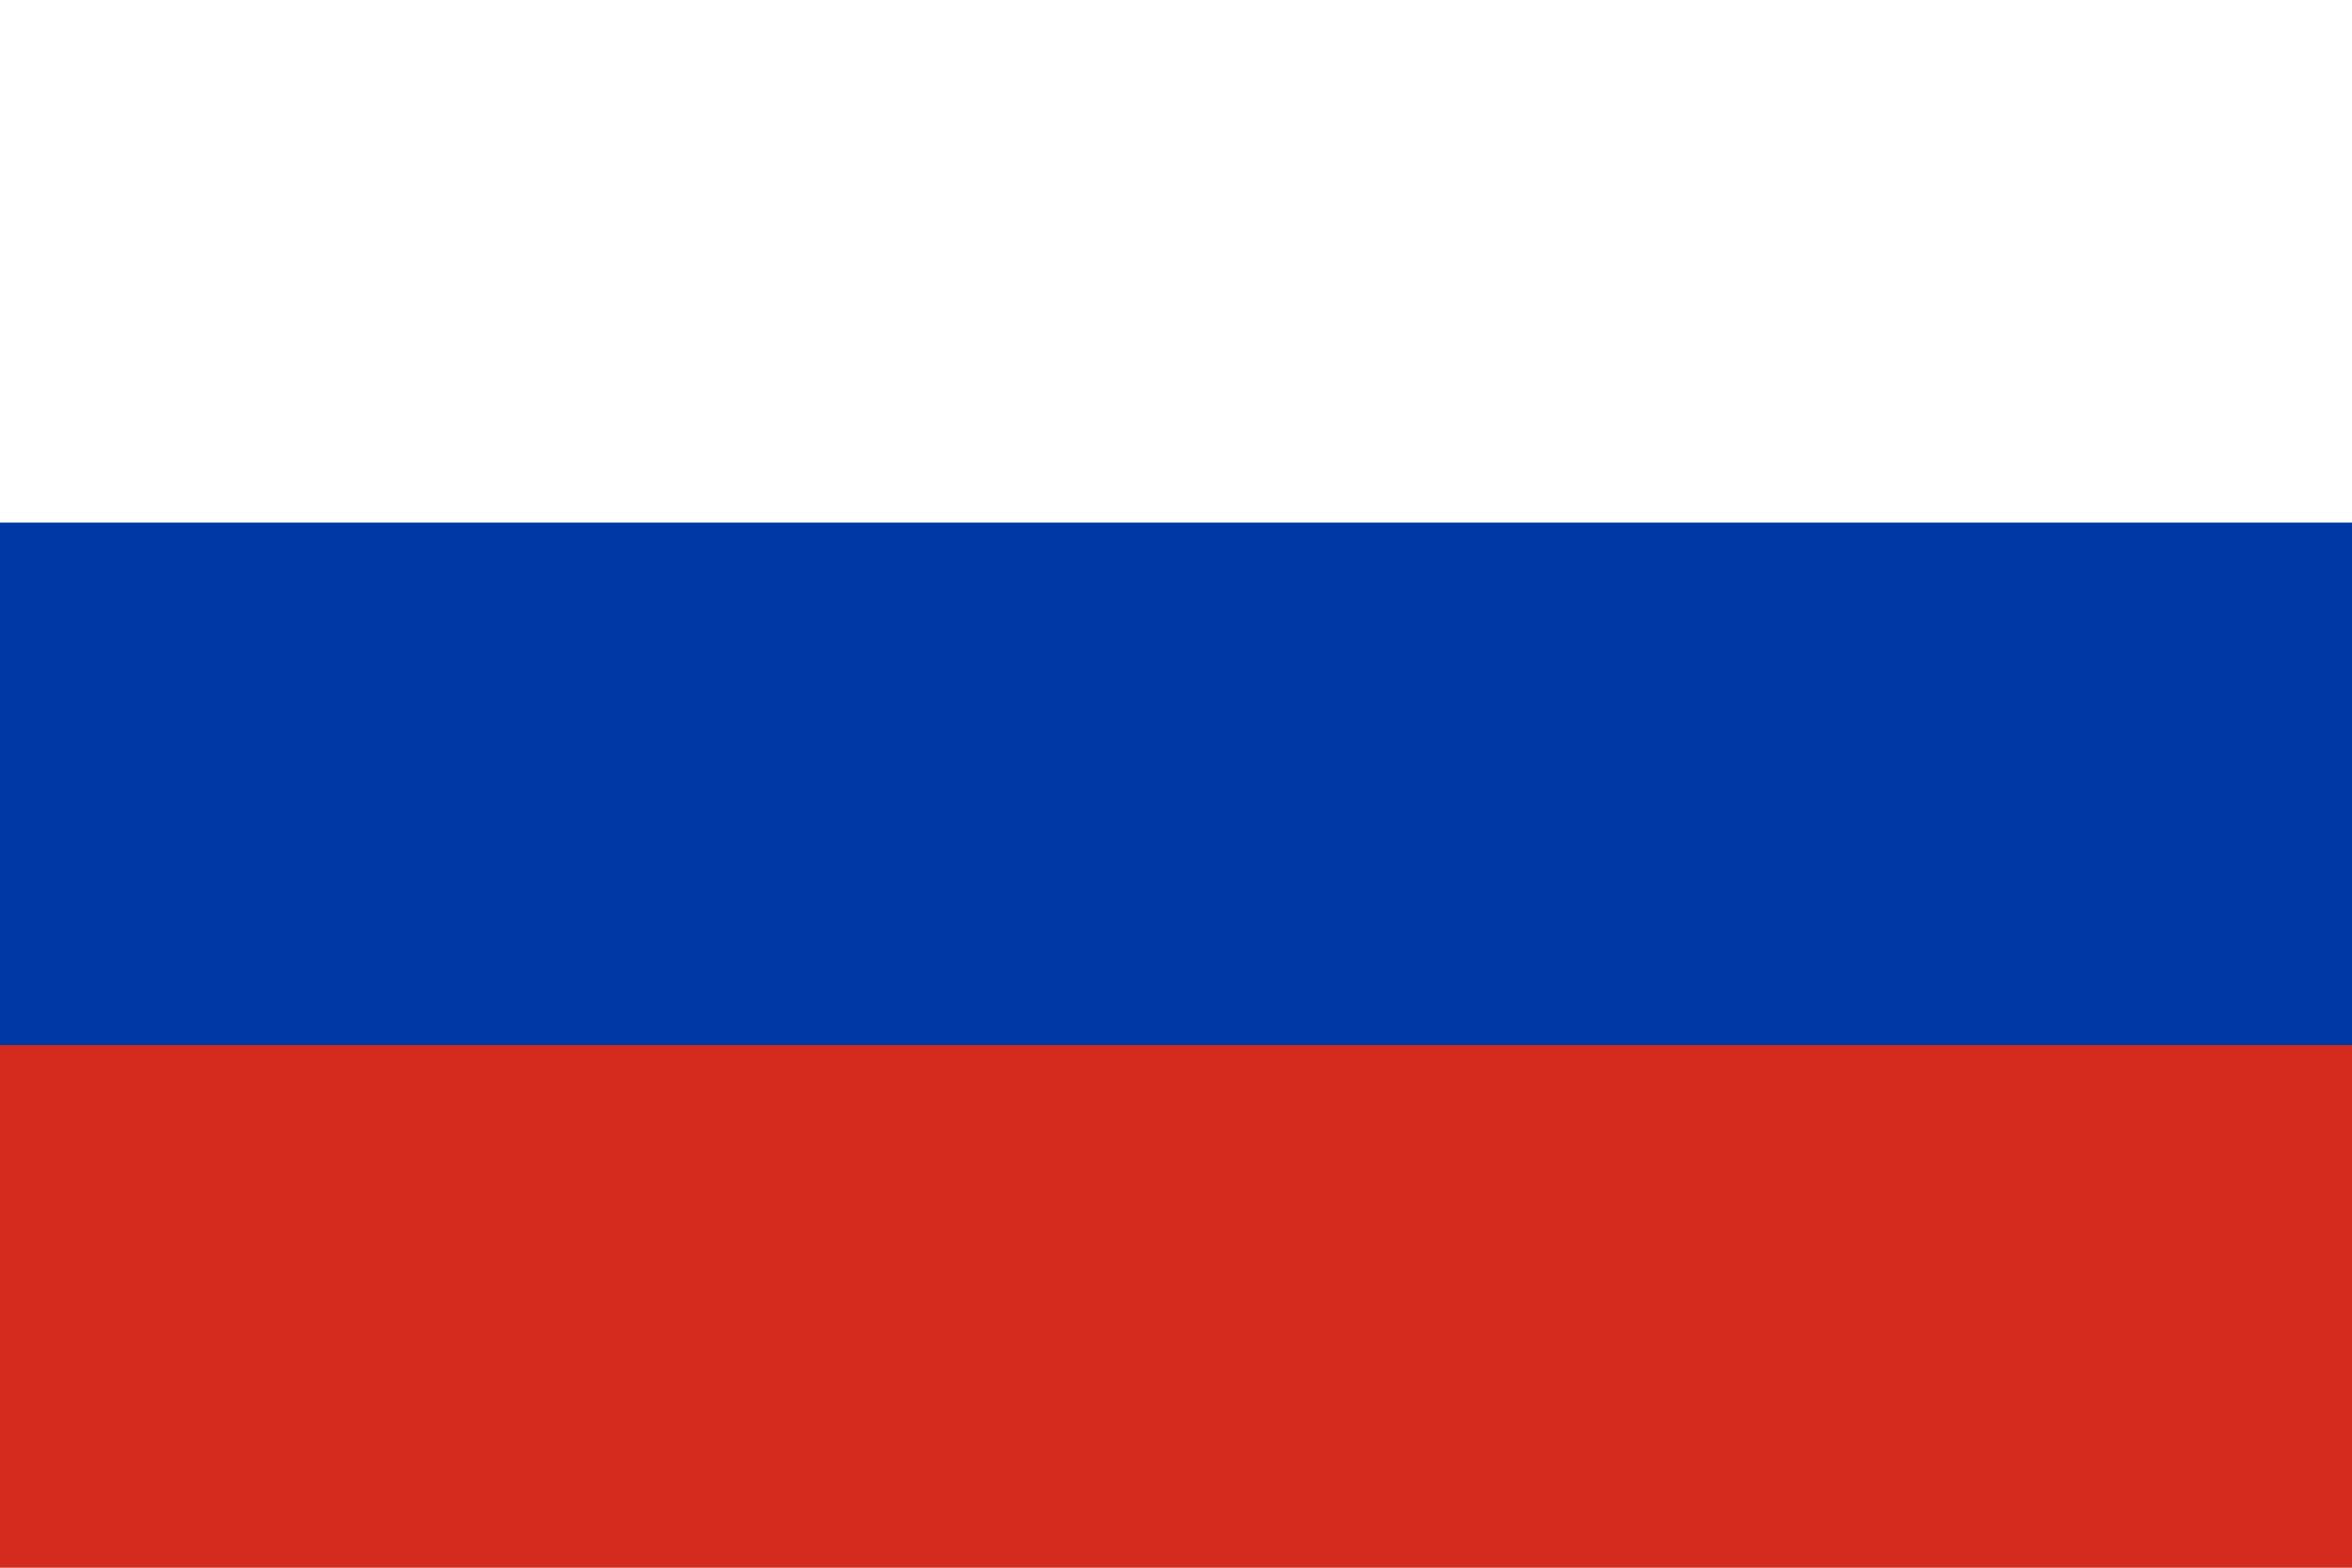
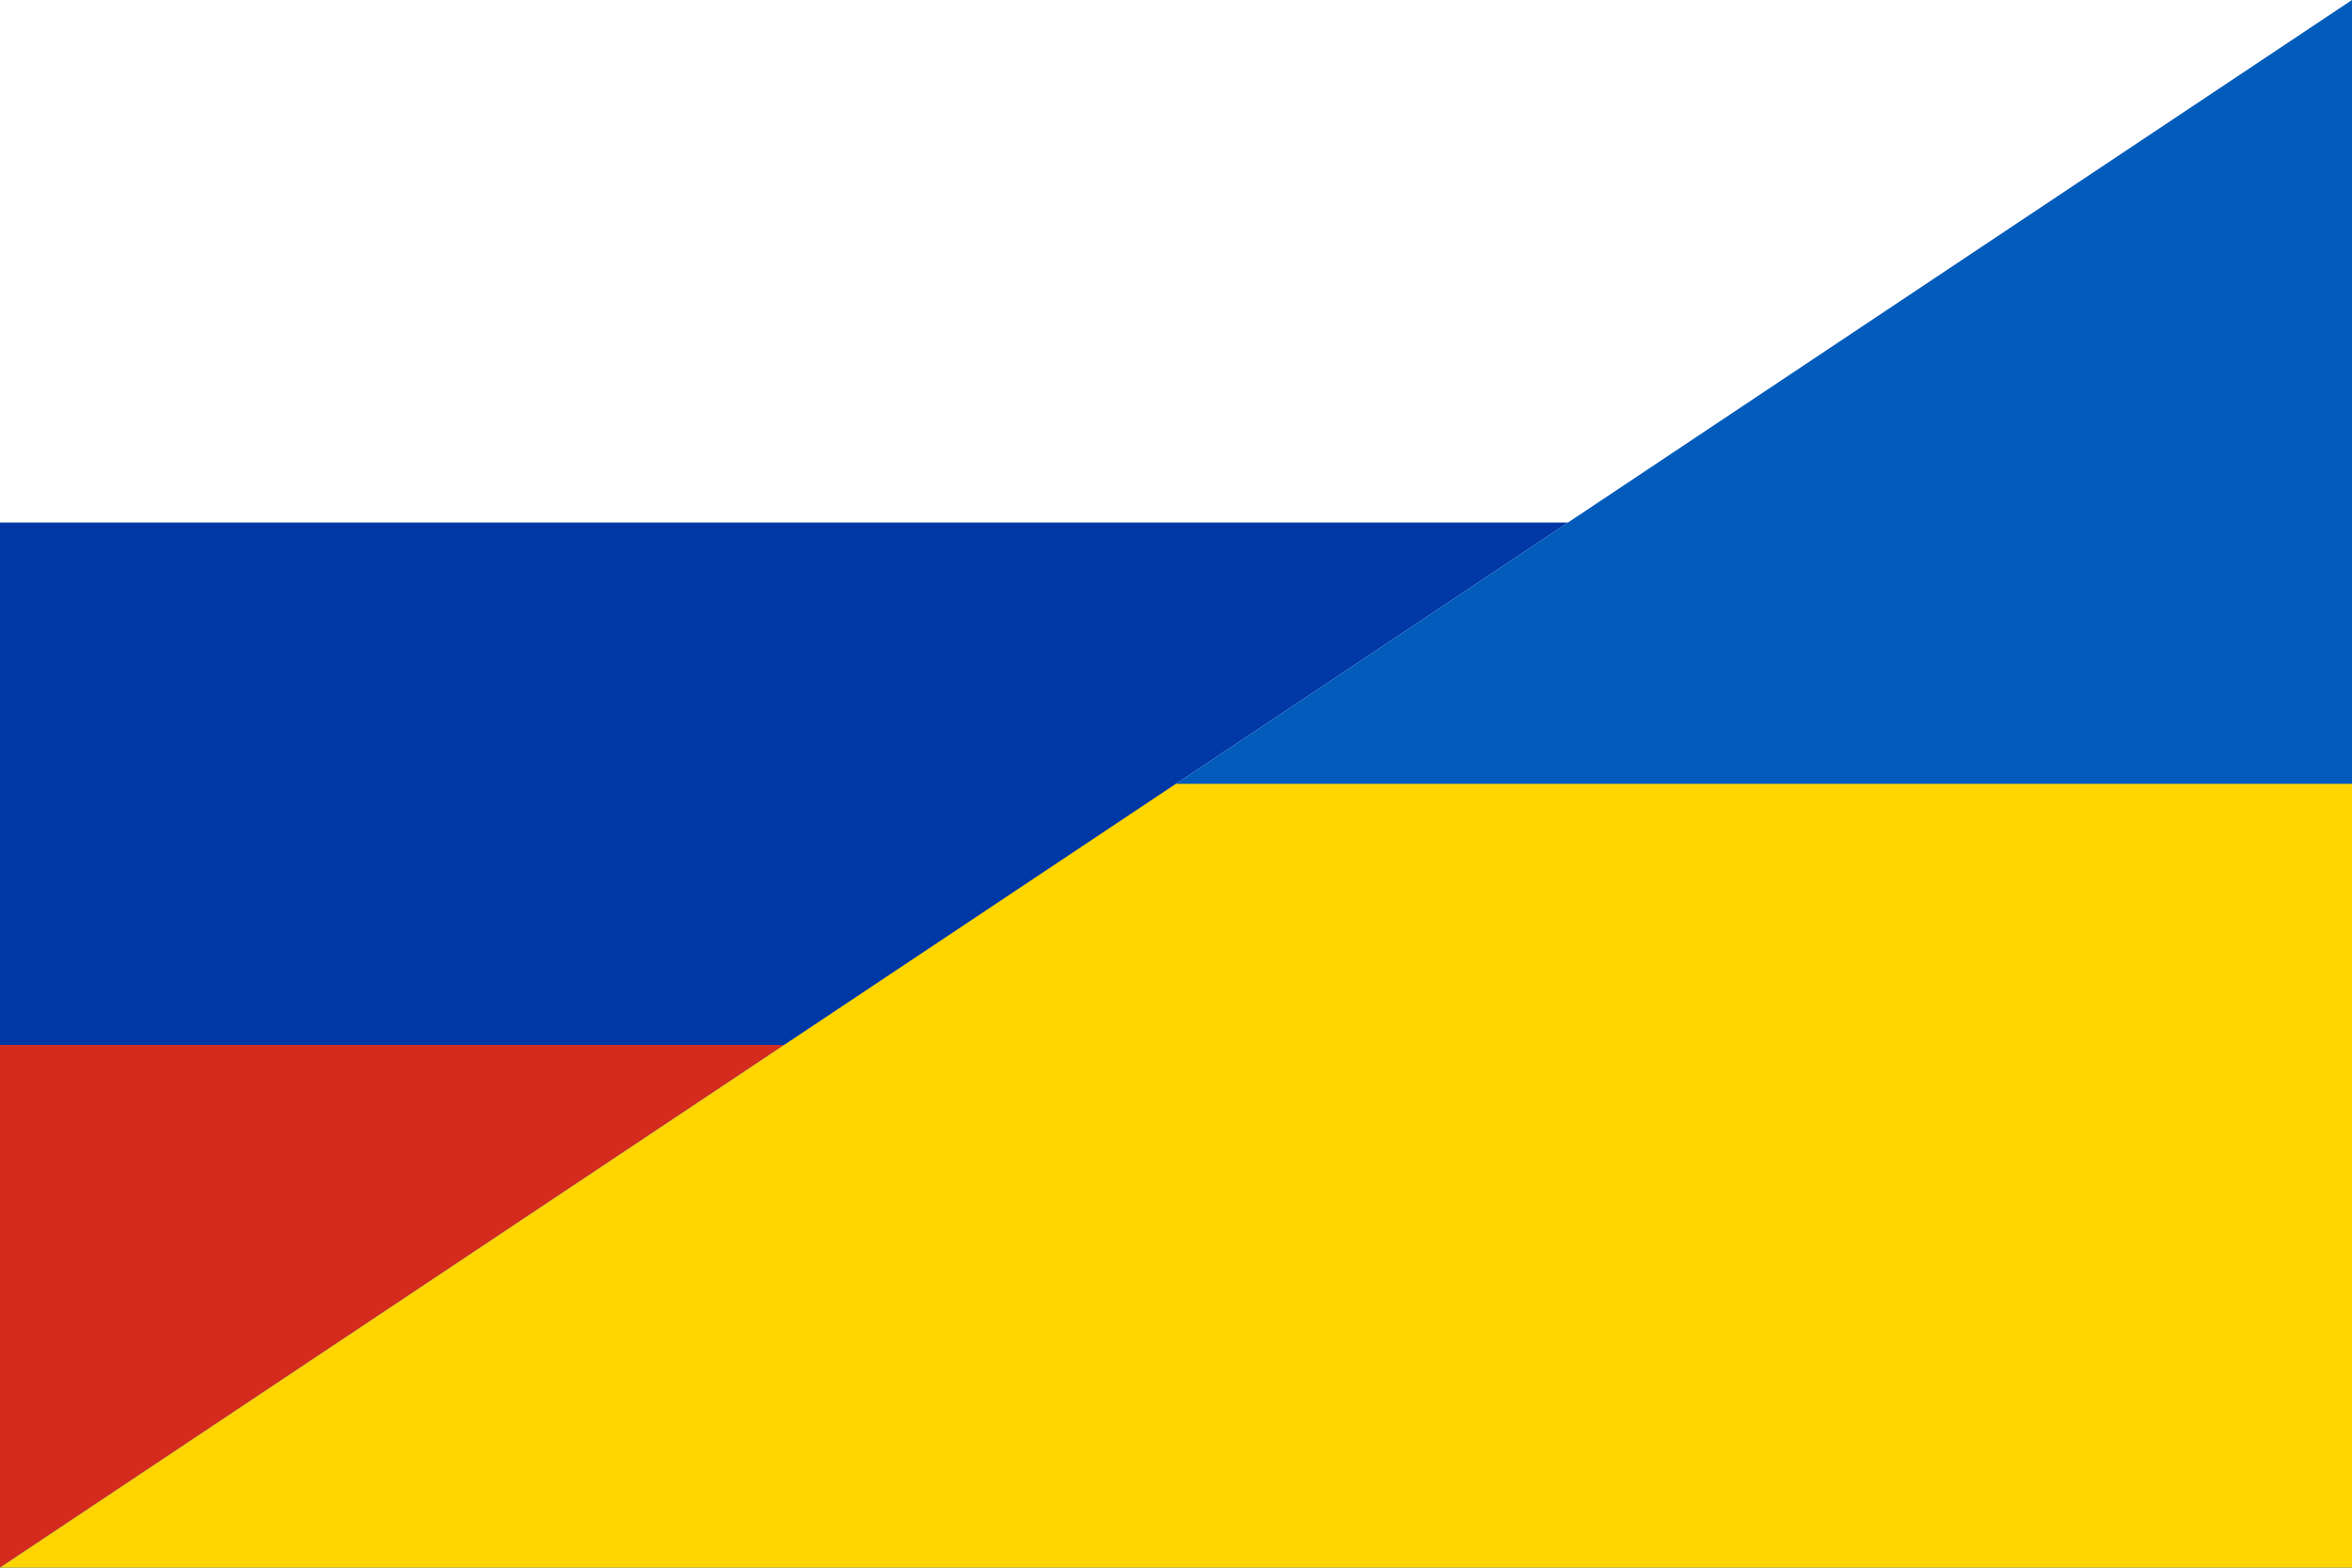
- <svg xmlns="http://www.w3.org/2000/svg" viewBox="0 0 9 6">
-   <path fill="#fff" d="M0 0h9v3H0z" />
-   <path fill="#d52b1e" d="M0 3h9v3H0z" />
-   <path fill="#0039a6" d="M0 2h9v2H0z" />
+ <svg xmlns="http://www.w3.org/2000/svg" viewBox="0 0 150 100">
+   <defs>
+     <clipPath id="A">
+       <path d="M0 100V0h150" fill="none" />
+     </clipPath>
+     <clipPath id="B">
+       <path d="M150 0v100H0" fill="none" />
+     </clipPath>
+   </defs>
+   <g clip-path="url(#A)">
+     <path d="M0 0h150v50H0z" fill="#fff" />
+     <path d="M0 50h150v50H0z" fill="#d52b1e" />
+     <path d="M0 33.33h150v33.33H0z" fill="#0039a6" />
+   </g>
+   <g clip-path="url(#B)">
+     <path d="M0 0h150v100H0z" fill="#005bbb" />
+     <path d="M0 50h150v50H0z" fill="#ffd500" />
+   </g>
</svg>
